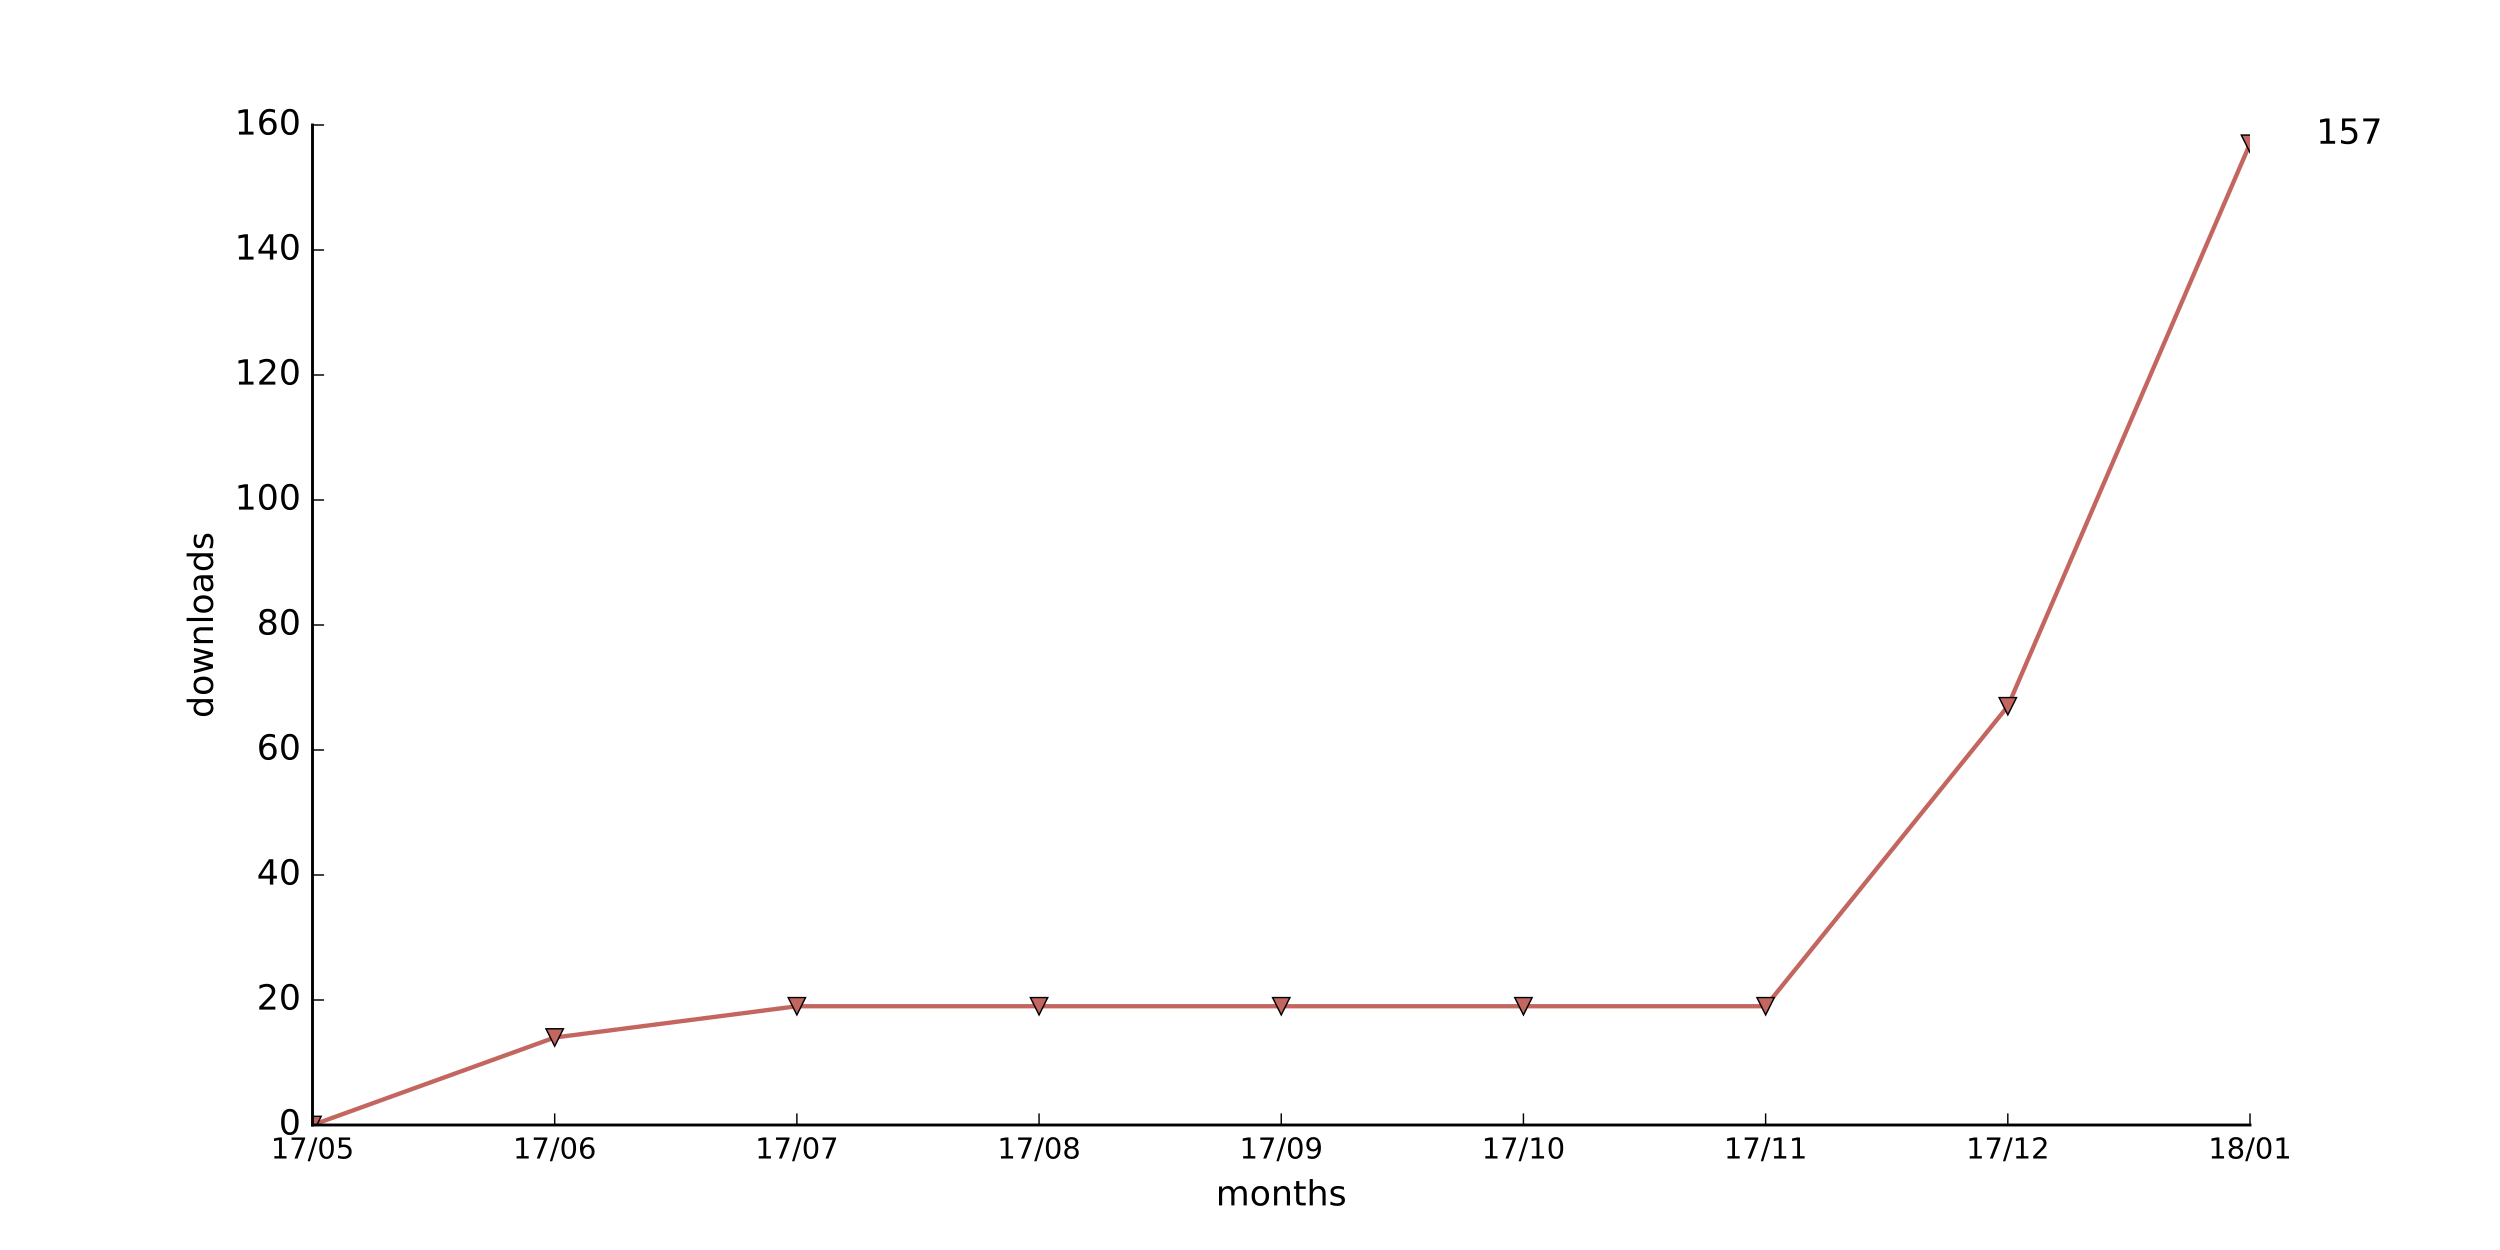
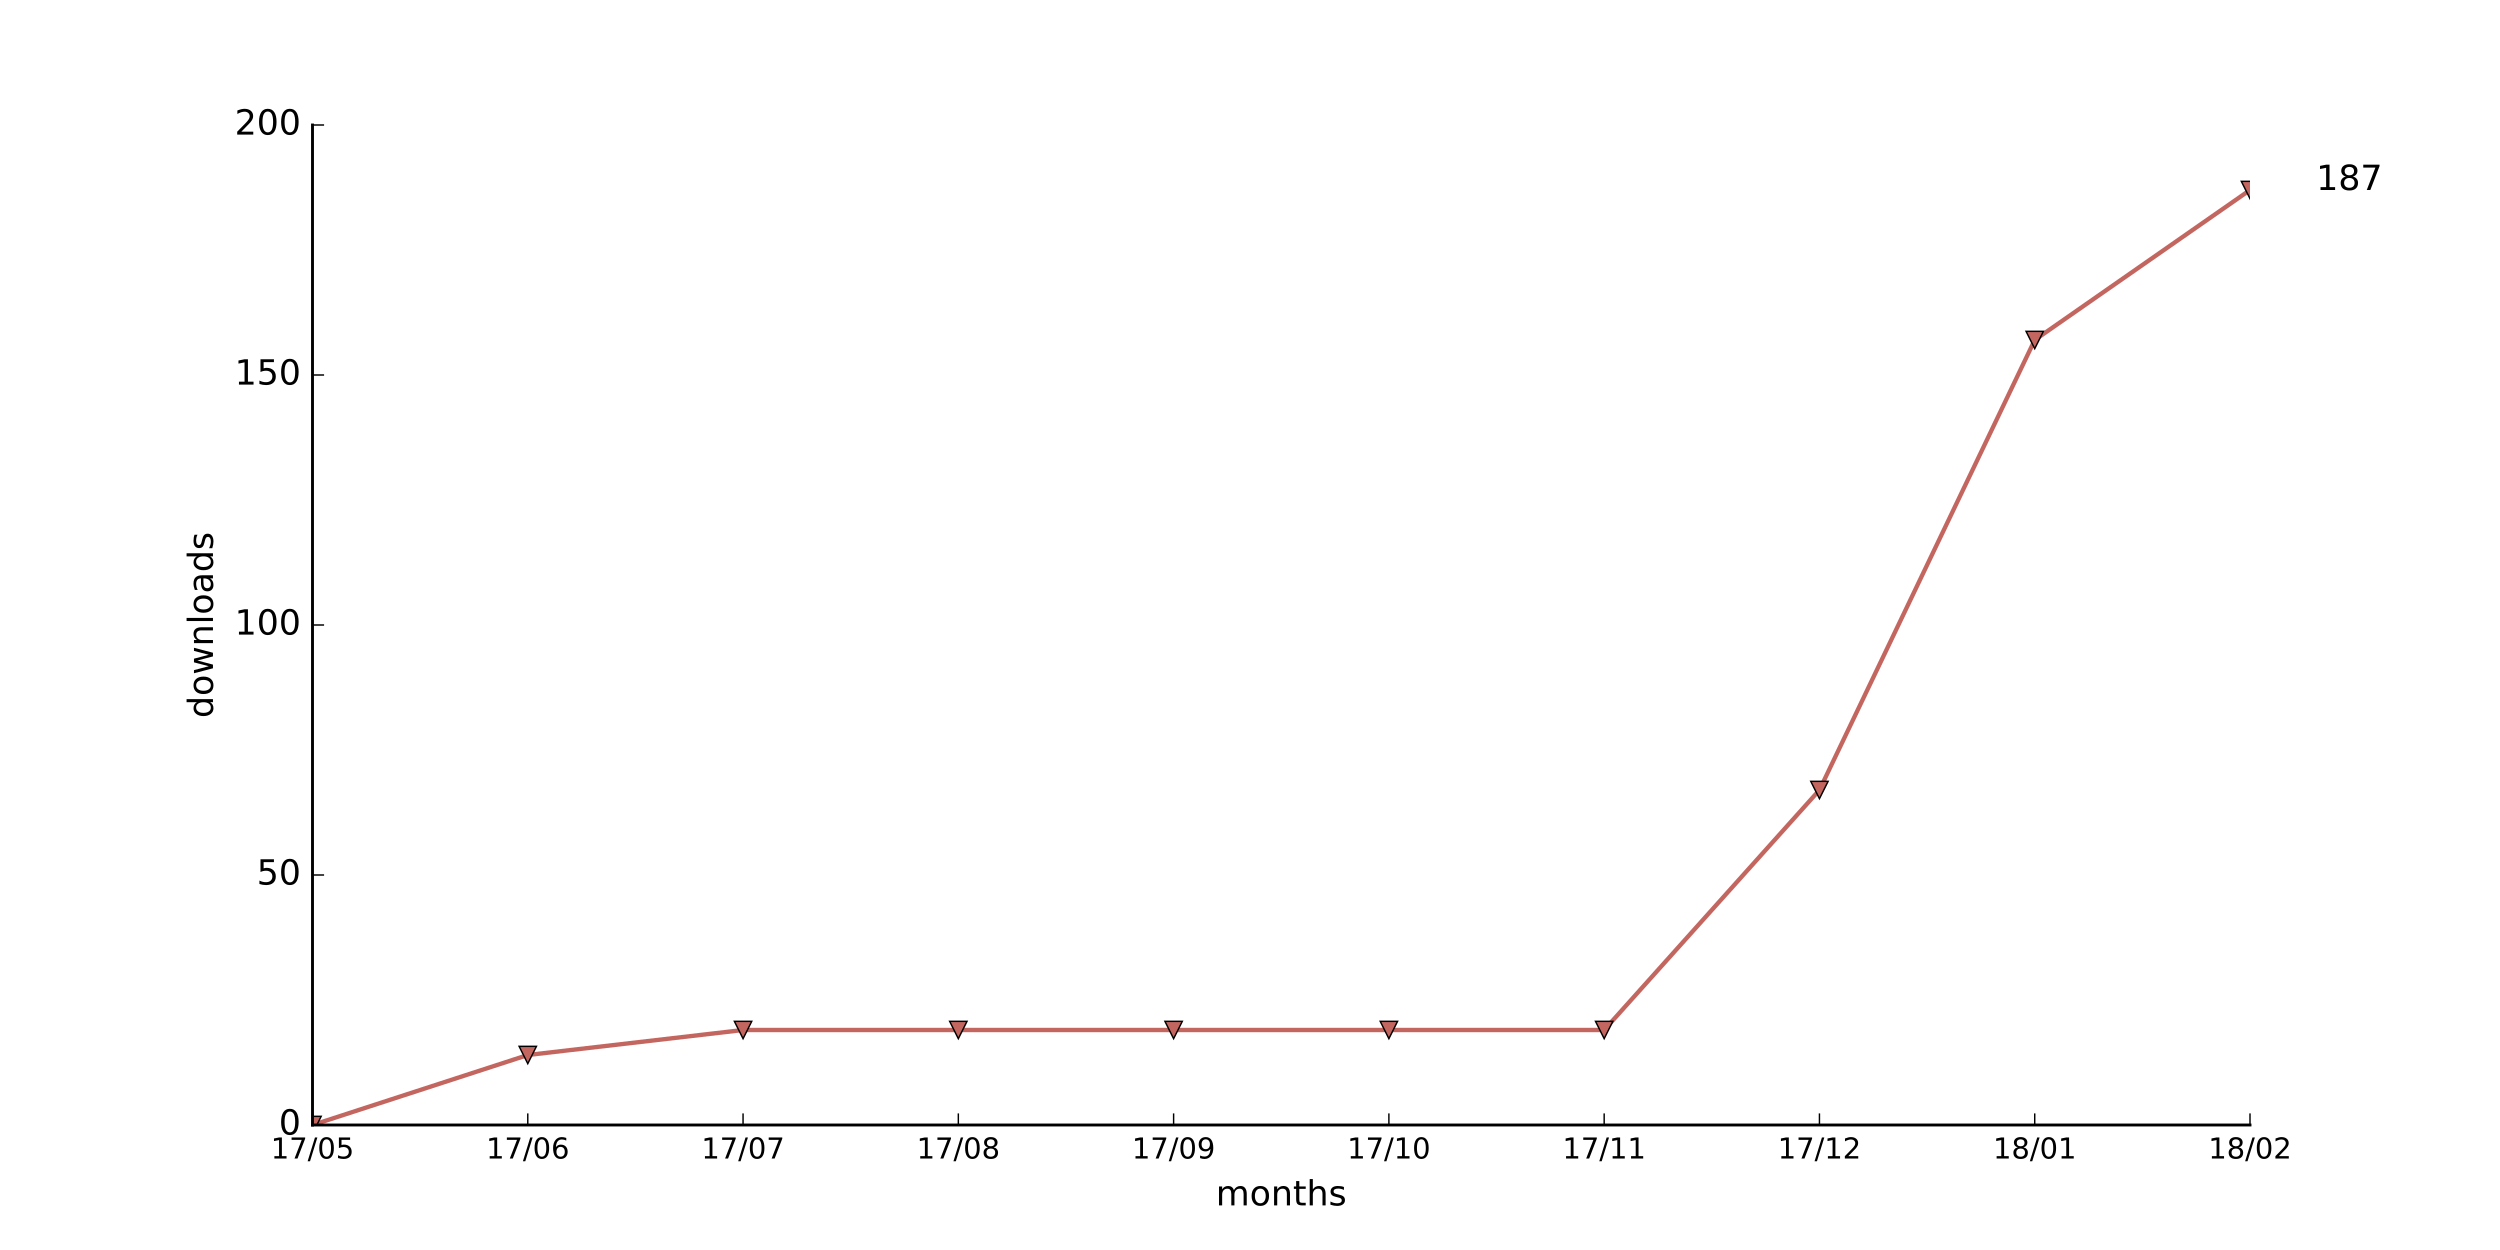
<svg xmlns="http://www.w3.org/2000/svg" xmlns:xlink="http://www.w3.org/1999/xlink" height="432pt" version="1.1" viewBox="0 0 864 432" width="864pt">
  <defs>
    <style type="text/css">
*{stroke-linecap:butt;stroke-linejoin:round;stroke-miterlimit:100000;}
  </style>
  </defs>
  <g id="figure_1">
    <g id="patch_1">
      <path d="M 0 432  L 864 432  L 864 0  L 0 0  z " style="fill:#ffffff;" />
    </g>
    <g id="axes_1">
      <g id="patch_2">
        <path d="M 108 388.8  L 777.6 388.8  L 777.6 43.2  L 108 43.2  z " style="fill:#ffffff;" />
      </g>
      <g id="line2d_1">
-         <path clip-path="url(#p1688844a75)" d="M 108 388.8  L 191.7 358.56  L 275.4 347.76  L 359.1 347.76  L 442.8 347.76  L 526.5 347.76  L 610.2 347.76  L 693.9 244.08  L 777.6 49.68  " style="fill:none;stroke:#c46660;stroke-linecap:square;stroke-width:1.5;" />
+         <path clip-path="url(#pf3c0d89622)" d="M 108 388.8  L 182.4 364.608  L 256.8 355.968  L 331.2 355.968  L 405.6 355.968  L 480 355.968  L 554.4 355.968  L 628.8 273.024  L 703.2 117.504  L 777.6 65.664  " style="fill:none;stroke:#c46660;stroke-linecap:square;stroke-width:1.5;" />
      </g>
      <g id="line2d_2">
        <defs>
-           <path d="M -0 3  L 3 -3  L -3 -3  z " id="m31d77aaba2" style="stroke:#000000;stroke-linejoin:miter;stroke-width:0.5;" />
+           <path d="M -0 3  L 3 -3  L -3 -3  z " id="m630a6776ed" style="stroke:#000000;stroke-linejoin:miter;stroke-width:0.5;" />
        </defs>
-         <g clip-path="url(#p1688844a75)">
-           <use style="fill:#c46660;stroke:#000000;stroke-linejoin:miter;stroke-width:0.5;" x="108.0" xlink:href="#m31d77aaba2" y="388.8" />
-           <use style="fill:#c46660;stroke:#000000;stroke-linejoin:miter;stroke-width:0.5;" x="191.7" xlink:href="#m31d77aaba2" y="358.56" />
-           <use style="fill:#c46660;stroke:#000000;stroke-linejoin:miter;stroke-width:0.5;" x="275.4" xlink:href="#m31d77aaba2" y="347.76" />
-           <use style="fill:#c46660;stroke:#000000;stroke-linejoin:miter;stroke-width:0.5;" x="359.1" xlink:href="#m31d77aaba2" y="347.76" />
-           <use style="fill:#c46660;stroke:#000000;stroke-linejoin:miter;stroke-width:0.5;" x="442.8" xlink:href="#m31d77aaba2" y="347.76" />
-           <use style="fill:#c46660;stroke:#000000;stroke-linejoin:miter;stroke-width:0.5;" x="526.5" xlink:href="#m31d77aaba2" y="347.76" />
-           <use style="fill:#c46660;stroke:#000000;stroke-linejoin:miter;stroke-width:0.5;" x="610.2" xlink:href="#m31d77aaba2" y="347.76" />
-           <use style="fill:#c46660;stroke:#000000;stroke-linejoin:miter;stroke-width:0.5;" x="693.9" xlink:href="#m31d77aaba2" y="244.08" />
-           <use style="fill:#c46660;stroke:#000000;stroke-linejoin:miter;stroke-width:0.5;" x="777.6" xlink:href="#m31d77aaba2" y="49.68" />
+         <g clip-path="url(#pf3c0d89622)">
+           <use style="fill:#c46660;stroke:#000000;stroke-linejoin:miter;stroke-width:0.5;" x="108.0" xlink:href="#m630a6776ed" y="388.8" />
+           <use style="fill:#c46660;stroke:#000000;stroke-linejoin:miter;stroke-width:0.5;" x="182.4" xlink:href="#m630a6776ed" y="364.608" />
+           <use style="fill:#c46660;stroke:#000000;stroke-linejoin:miter;stroke-width:0.5;" x="256.8" xlink:href="#m630a6776ed" y="355.968" />
+           <use style="fill:#c46660;stroke:#000000;stroke-linejoin:miter;stroke-width:0.5;" x="331.2" xlink:href="#m630a6776ed" y="355.968" />
+           <use style="fill:#c46660;stroke:#000000;stroke-linejoin:miter;stroke-width:0.5;" x="405.6" xlink:href="#m630a6776ed" y="355.968" />
+           <use style="fill:#c46660;stroke:#000000;stroke-linejoin:miter;stroke-width:0.5;" x="480.0" xlink:href="#m630a6776ed" y="355.968" />
+           <use style="fill:#c46660;stroke:#000000;stroke-linejoin:miter;stroke-width:0.5;" x="554.4" xlink:href="#m630a6776ed" y="355.968" />
+           <use style="fill:#c46660;stroke:#000000;stroke-linejoin:miter;stroke-width:0.5;" x="628.8" xlink:href="#m630a6776ed" y="273.024" />
+           <use style="fill:#c46660;stroke:#000000;stroke-linejoin:miter;stroke-width:0.5;" x="703.2" xlink:href="#m630a6776ed" y="117.504" />
+           <use style="fill:#c46660;stroke:#000000;stroke-linejoin:miter;stroke-width:0.5;" x="777.6" xlink:href="#m630a6776ed" y="65.664" />
        </g>
      </g>
      <g id="patch_3">
        <path d="M 108 388.8  L 777.6 388.8  " style="fill:none;stroke:#000000;stroke-linecap:square;stroke-linejoin:miter;" />
      </g>
      <g id="patch_4">
        <path d="M 108 388.8  L 108 43.2  " style="fill:none;stroke:#000000;stroke-linecap:square;stroke-linejoin:miter;" />
      </g>
      <g id="matplotlib.axis_1">
        <g id="xtick_1">
          <g id="line2d_3">
            <defs>
-               <path d="M 0 0  L 0 -4  " id="m9628a8fbaa" style="stroke:#000000;stroke-width:0.5;" />
-             </defs>
-             <g>
-               <use style="stroke:#000000;stroke-width:0.5;" x="108.0" xlink:href="#m9628a8fbaa" y="388.8" />
+               <path d="M 0 0  L 0 -4  " id="md3b7cf233c" style="stroke:#000000;stroke-width:0.5;" />
+             </defs>
+             <g>
+               <use style="stroke:#000000;stroke-width:0.5;" x="108.0" xlink:href="#md3b7cf233c" y="388.8" />
            </g>
          </g>
          <g id="text_1">
            <defs>
              <path d="M 31.781 66.406  Q 24.172 66.406 20.328 58.906  Q 16.5 51.422 16.5 36.375  Q 16.5 21.391 20.328 13.891  Q 24.172 6.391 31.781 6.391  Q 39.453 6.391 43.281 13.891  Q 47.125 21.391 47.125 36.375  Q 47.125 51.422 43.281 58.906  Q 39.453 66.406 31.781 66.406  M 31.781 74.219  Q 44.047 74.219 50.516 64.516  Q 56.984 54.828 56.984 36.375  Q 56.984 17.969 50.516 8.266  Q 44.047 -1.422 31.781 -1.422  Q 19.531 -1.422 13.062 8.266  Q 6.594 17.969 6.594 36.375  Q 6.594 54.828 13.062 64.516  Q 19.531 74.219 31.781 74.219  " id="BitstreamVeraSans-Roman-30" />
              <path d="M 12.406 8.297  L 28.516 8.297  L 28.516 63.922  L 10.984 60.406  L 10.984 69.391  L 28.422 72.906  L 38.281 72.906  L 38.281 8.297  L 54.391 8.297  L 54.391 0  L 12.406 0  z " id="BitstreamVeraSans-Roman-31" />
              <path d="M 8.203 72.906  L 55.078 72.906  L 55.078 68.703  L 28.609 0  L 18.312 0  L 43.219 64.594  L 8.203 64.594  z " id="BitstreamVeraSans-Roman-37" />
              <path d="M 10.797 72.906  L 49.516 72.906  L 49.516 64.594  L 19.828 64.594  L 19.828 46.734  Q 21.969 47.469 24.109 47.828  Q 26.266 48.188 28.422 48.188  Q 40.625 48.188 47.75 41.5  Q 54.891 34.812 54.891 23.391  Q 54.891 11.625 47.562 5.094  Q 40.234 -1.422 26.906 -1.422  Q 22.312 -1.422 17.547 -0.641  Q 12.797 0.141 7.719 1.703  L 7.719 11.625  Q 12.109 9.234 16.797 8.062  Q 21.484 6.891 26.703 6.891  Q 35.156 6.891 40.078 11.328  Q 45.016 15.766 45.016 23.391  Q 45.016 31 40.078 35.438  Q 35.156 39.891 26.703 39.891  Q 22.75 39.891 18.812 39.016  Q 14.891 38.141 10.797 36.281  z " id="BitstreamVeraSans-Roman-35" />
              <path d="M 25.391 72.906  L 33.688 72.906  L 8.297 -9.281  L 0 -9.281  z " id="BitstreamVeraSans-Roman-2f" />
            </defs>
            <g transform="translate(93.59063 400.3984)scale(0.1 -0.1)">
              <use xlink:href="#BitstreamVeraSans-Roman-31" />
              <use x="63.623" xlink:href="#BitstreamVeraSans-Roman-37" />
              <use x="127.246" xlink:href="#BitstreamVeraSans-Roman-2f" />
              <use x="160.938" xlink:href="#BitstreamVeraSans-Roman-30" />
              <use x="224.561" xlink:href="#BitstreamVeraSans-Roman-35" />
            </g>
          </g>
        </g>
        <g id="xtick_2">
          <g id="line2d_4">
            <g>
-               <use style="stroke:#000000;stroke-width:0.5;" x="191.7" xlink:href="#m9628a8fbaa" y="388.8" />
+               <use style="stroke:#000000;stroke-width:0.5;" x="182.4" xlink:href="#md3b7cf233c" y="388.8" />
            </g>
          </g>
          <g id="text_2">
            <defs>
              <path d="M 33.016 40.375  Q 26.375 40.375 22.484 35.828  Q 18.609 31.297 18.609 23.391  Q 18.609 15.531 22.484 10.953  Q 26.375 6.391 33.016 6.391  Q 39.656 6.391 43.531 10.953  Q 47.406 15.531 47.406 23.391  Q 47.406 31.297 43.531 35.828  Q 39.656 40.375 33.016 40.375  M 52.594 71.297  L 52.594 62.312  Q 48.875 64.062 45.094 64.984  Q 41.312 65.922 37.594 65.922  Q 27.828 65.922 22.672 59.328  Q 17.531 52.734 16.797 39.406  Q 19.672 43.656 24.016 45.922  Q 28.375 48.188 33.594 48.188  Q 44.578 48.188 50.953 41.516  Q 57.328 34.859 57.328 23.391  Q 57.328 12.156 50.688 5.359  Q 44.047 -1.422 33.016 -1.422  Q 20.359 -1.422 13.672 8.266  Q 6.984 17.969 6.984 36.375  Q 6.984 53.656 15.188 63.938  Q 23.391 74.219 37.203 74.219  Q 40.922 74.219 44.703 73.484  Q 48.484 72.75 52.594 71.297  " id="BitstreamVeraSans-Roman-36" />
            </defs>
-             <g transform="translate(177.2906 400.3984)scale(0.1 -0.1)">
+             <g transform="translate(167.9906 400.3984)scale(0.1 -0.1)">
              <use xlink:href="#BitstreamVeraSans-Roman-31" />
              <use x="63.623" xlink:href="#BitstreamVeraSans-Roman-37" />
              <use x="127.246" xlink:href="#BitstreamVeraSans-Roman-2f" />
              <use x="160.938" xlink:href="#BitstreamVeraSans-Roman-30" />
              <use x="224.561" xlink:href="#BitstreamVeraSans-Roman-36" />
            </g>
          </g>
        </g>
        <g id="xtick_3">
          <g id="line2d_5">
            <g>
-               <use style="stroke:#000000;stroke-width:0.5;" x="275.4" xlink:href="#m9628a8fbaa" y="388.8" />
+               <use style="stroke:#000000;stroke-width:0.5;" x="256.8" xlink:href="#md3b7cf233c" y="388.8" />
            </g>
          </g>
          <g id="text_3">
-             <g transform="translate(260.9906 400.3984)scale(0.1 -0.1)">
+             <g transform="translate(242.3906 400.3984)scale(0.1 -0.1)">
              <use xlink:href="#BitstreamVeraSans-Roman-31" />
              <use x="63.623" xlink:href="#BitstreamVeraSans-Roman-37" />
              <use x="127.246" xlink:href="#BitstreamVeraSans-Roman-2f" />
              <use x="160.938" xlink:href="#BitstreamVeraSans-Roman-30" />
              <use x="224.561" xlink:href="#BitstreamVeraSans-Roman-37" />
            </g>
          </g>
        </g>
        <g id="xtick_4">
          <g id="line2d_6">
            <g>
-               <use style="stroke:#000000;stroke-width:0.5;" x="359.1" xlink:href="#m9628a8fbaa" y="388.8" />
+               <use style="stroke:#000000;stroke-width:0.5;" x="331.2" xlink:href="#md3b7cf233c" y="388.8" />
            </g>
          </g>
          <g id="text_4">
            <defs>
              <path d="M 31.781 34.625  Q 24.75 34.625 20.719 30.859  Q 16.703 27.094 16.703 20.516  Q 16.703 13.922 20.719 10.156  Q 24.75 6.391 31.781 6.391  Q 38.812 6.391 42.859 10.172  Q 46.922 13.969 46.922 20.516  Q 46.922 27.094 42.891 30.859  Q 38.875 34.625 31.781 34.625  M 21.922 38.812  Q 15.578 40.375 12.031 44.719  Q 8.5 49.078 8.5 55.328  Q 8.5 64.062 14.719 69.141  Q 20.953 74.219 31.781 74.219  Q 42.672 74.219 48.875 69.141  Q 55.078 64.062 55.078 55.328  Q 55.078 49.078 51.531 44.719  Q 48 40.375 41.703 38.812  Q 48.828 37.156 52.797 32.312  Q 56.781 27.484 56.781 20.516  Q 56.781 9.906 50.312 4.234  Q 43.844 -1.422 31.781 -1.422  Q 19.734 -1.422 13.25 4.234  Q 6.781 9.906 6.781 20.516  Q 6.781 27.484 10.781 32.312  Q 14.797 37.156 21.922 38.812  M 18.312 54.391  Q 18.312 48.734 21.844 45.562  Q 25.391 42.391 31.781 42.391  Q 38.141 42.391 41.719 45.562  Q 45.312 48.734 45.312 54.391  Q 45.312 60.062 41.719 63.234  Q 38.141 66.406 31.781 66.406  Q 25.391 66.406 21.844 63.234  Q 18.312 60.062 18.312 54.391  " id="BitstreamVeraSans-Roman-38" />
            </defs>
-             <g transform="translate(344.6906 400.3984)scale(0.1 -0.1)">
+             <g transform="translate(316.7906 400.3984)scale(0.1 -0.1)">
              <use xlink:href="#BitstreamVeraSans-Roman-31" />
              <use x="63.623" xlink:href="#BitstreamVeraSans-Roman-37" />
              <use x="127.246" xlink:href="#BitstreamVeraSans-Roman-2f" />
              <use x="160.938" xlink:href="#BitstreamVeraSans-Roman-30" />
              <use x="224.561" xlink:href="#BitstreamVeraSans-Roman-38" />
            </g>
          </g>
        </g>
        <g id="xtick_5">
          <g id="line2d_7">
            <g>
-               <use style="stroke:#000000;stroke-width:0.5;" x="442.8" xlink:href="#m9628a8fbaa" y="388.8" />
+               <use style="stroke:#000000;stroke-width:0.5;" x="405.6" xlink:href="#md3b7cf233c" y="388.8" />
            </g>
          </g>
          <g id="text_5">
            <defs>
              <path d="M 10.984 1.516  L 10.984 10.5  Q 14.703 8.734 18.5 7.812  Q 22.312 6.891 25.984 6.891  Q 35.75 6.891 40.891 13.453  Q 46.047 20.016 46.781 33.406  Q 43.953 29.203 39.594 26.953  Q 35.25 24.703 29.984 24.703  Q 19.047 24.703 12.672 31.312  Q 6.297 37.938 6.297 49.422  Q 6.297 60.641 12.938 67.422  Q 19.578 74.219 30.609 74.219  Q 43.266 74.219 49.922 64.516  Q 56.594 54.828 56.594 36.375  Q 56.594 19.141 48.406 8.859  Q 40.234 -1.422 26.422 -1.422  Q 22.703 -1.422 18.891 -0.688  Q 15.094 0.047 10.984 1.516  M 30.609 32.422  Q 37.25 32.422 41.125 36.953  Q 45.016 41.5 45.016 49.422  Q 45.016 57.281 41.125 61.844  Q 37.25 66.406 30.609 66.406  Q 23.969 66.406 20.094 61.844  Q 16.219 57.281 16.219 49.422  Q 16.219 41.5 20.094 36.953  Q 23.969 32.422 30.609 32.422  " id="BitstreamVeraSans-Roman-39" />
            </defs>
-             <g transform="translate(428.3906 400.3984)scale(0.1 -0.1)">
+             <g transform="translate(391.1906 400.3984)scale(0.1 -0.1)">
              <use xlink:href="#BitstreamVeraSans-Roman-31" />
              <use x="63.623" xlink:href="#BitstreamVeraSans-Roman-37" />
              <use x="127.246" xlink:href="#BitstreamVeraSans-Roman-2f" />
              <use x="160.938" xlink:href="#BitstreamVeraSans-Roman-30" />
              <use x="224.561" xlink:href="#BitstreamVeraSans-Roman-39" />
            </g>
          </g>
        </g>
        <g id="xtick_6">
          <g id="line2d_8">
            <g>
-               <use style="stroke:#000000;stroke-width:0.5;" x="526.5" xlink:href="#m9628a8fbaa" y="388.8" />
+               <use style="stroke:#000000;stroke-width:0.5;" x="480.0" xlink:href="#md3b7cf233c" y="388.8" />
            </g>
          </g>
          <g id="text_6">
-             <g transform="translate(512.0906 400.3984)scale(0.1 -0.1)">
+             <g transform="translate(465.5906 400.3984)scale(0.1 -0.1)">
              <use xlink:href="#BitstreamVeraSans-Roman-31" />
              <use x="63.623" xlink:href="#BitstreamVeraSans-Roman-37" />
              <use x="127.246" xlink:href="#BitstreamVeraSans-Roman-2f" />
              <use x="160.938" xlink:href="#BitstreamVeraSans-Roman-31" />
              <use x="224.561" xlink:href="#BitstreamVeraSans-Roman-30" />
            </g>
          </g>
        </g>
        <g id="xtick_7">
          <g id="line2d_9">
            <g>
-               <use style="stroke:#000000;stroke-width:0.5;" x="610.2" xlink:href="#m9628a8fbaa" y="388.8" />
+               <use style="stroke:#000000;stroke-width:0.5;" x="554.4" xlink:href="#md3b7cf233c" y="388.8" />
            </g>
          </g>
          <g id="text_7">
-             <g transform="translate(595.7906 400.3984)scale(0.1 -0.1)">
+             <g transform="translate(539.9906 400.3984)scale(0.1 -0.1)">
              <use xlink:href="#BitstreamVeraSans-Roman-31" />
              <use x="63.623" xlink:href="#BitstreamVeraSans-Roman-37" />
              <use x="127.246" xlink:href="#BitstreamVeraSans-Roman-2f" />
              <use x="160.938" xlink:href="#BitstreamVeraSans-Roman-31" />
              <use x="224.561" xlink:href="#BitstreamVeraSans-Roman-31" />
            </g>
          </g>
        </g>
        <g id="xtick_8">
          <g id="line2d_10">
            <g>
-               <use style="stroke:#000000;stroke-width:0.5;" x="693.9" xlink:href="#m9628a8fbaa" y="388.8" />
+               <use style="stroke:#000000;stroke-width:0.5;" x="628.8" xlink:href="#md3b7cf233c" y="388.8" />
            </g>
          </g>
          <g id="text_8">
            <defs>
              <path d="M 19.188 8.297  L 53.609 8.297  L 53.609 0  L 7.328 0  L 7.328 8.297  Q 12.938 14.109 22.625 23.891  Q 32.328 33.688 34.812 36.531  Q 39.547 41.844 41.422 45.531  Q 43.312 49.219 43.312 52.781  Q 43.312 58.594 39.234 62.25  Q 35.156 65.922 28.609 65.922  Q 23.969 65.922 18.812 64.312  Q 13.672 62.703 7.812 59.422  L 7.812 69.391  Q 13.766 71.781 18.938 73  Q 24.125 74.219 28.422 74.219  Q 39.75 74.219 46.484 68.547  Q 53.219 62.891 53.219 53.422  Q 53.219 48.922 51.531 44.891  Q 49.859 40.875 45.406 35.406  Q 44.188 33.984 37.641 27.219  Q 31.109 20.453 19.188 8.297  " id="BitstreamVeraSans-Roman-32" />
            </defs>
-             <g transform="translate(679.4906 400.3984)scale(0.1 -0.1)">
+             <g transform="translate(614.3906 400.3984)scale(0.1 -0.1)">
              <use xlink:href="#BitstreamVeraSans-Roman-31" />
              <use x="63.623" xlink:href="#BitstreamVeraSans-Roman-37" />
              <use x="127.246" xlink:href="#BitstreamVeraSans-Roman-2f" />
              <use x="160.938" xlink:href="#BitstreamVeraSans-Roman-31" />
              <use x="224.561" xlink:href="#BitstreamVeraSans-Roman-32" />
            </g>
          </g>
        </g>
        <g id="xtick_9">
          <g id="line2d_11">
            <g>
-               <use style="stroke:#000000;stroke-width:0.5;" x="777.6" xlink:href="#m9628a8fbaa" y="388.8" />
+               <use style="stroke:#000000;stroke-width:0.5;" x="703.2" xlink:href="#md3b7cf233c" y="388.8" />
            </g>
          </g>
          <g id="text_9">
+             <g transform="translate(688.7906 400.3984)scale(0.1 -0.1)">
+               <use xlink:href="#BitstreamVeraSans-Roman-31" />
+               <use x="63.623" xlink:href="#BitstreamVeraSans-Roman-38" />
+               <use x="127.246" xlink:href="#BitstreamVeraSans-Roman-2f" />
+               <use x="160.938" xlink:href="#BitstreamVeraSans-Roman-30" />
+               <use x="224.561" xlink:href="#BitstreamVeraSans-Roman-31" />
+             </g>
+           </g>
+         </g>
+         <g id="xtick_10">
+           <g id="line2d_12">
+             <g>
+               <use style="stroke:#000000;stroke-width:0.5;" x="777.6" xlink:href="#md3b7cf233c" y="388.8" />
+             </g>
+           </g>
+           <g id="text_10">
            <g transform="translate(763.1906 400.3984)scale(0.1 -0.1)">
              <use xlink:href="#BitstreamVeraSans-Roman-31" />
              <use x="63.623" xlink:href="#BitstreamVeraSans-Roman-38" />
              <use x="127.246" xlink:href="#BitstreamVeraSans-Roman-2f" />
              <use x="160.938" xlink:href="#BitstreamVeraSans-Roman-30" />
-               <use x="224.561" xlink:href="#BitstreamVeraSans-Roman-31" />
-             </g>
-           </g>
-         </g>
-         <g id="text_10">
+               <use x="224.561" xlink:href="#BitstreamVeraSans-Roman-32" />
+             </g>
+           </g>
+         </g>
+         <g id="text_11">
          <defs>
            <path d="M 54.891 33.016  L 54.891 0  L 45.906 0  L 45.906 32.719  Q 45.906 40.484 42.875 44.328  Q 39.844 48.188 33.797 48.188  Q 26.516 48.188 22.312 43.547  Q 18.109 38.922 18.109 30.906  L 18.109 0  L 9.078 0  L 9.078 54.688  L 18.109 54.688  L 18.109 46.188  Q 21.344 51.125 25.703 53.562  Q 30.078 56 35.797 56  Q 45.219 56 50.047 50.172  Q 54.891 44.344 54.891 33.016  " id="BitstreamVeraSans-Roman-6e" />
            <path d="M 52 44.188  Q 55.375 50.25 60.062 53.125  Q 64.75 56 71.094 56  Q 79.641 56 84.281 50.016  Q 88.922 44.047 88.922 33.016  L 88.922 0  L 79.891 0  L 79.891 32.719  Q 79.891 40.578 77.094 44.375  Q 74.312 48.188 68.609 48.188  Q 61.625 48.188 57.562 43.547  Q 53.516 38.922 53.516 30.906  L 53.516 0  L 44.484 0  L 44.484 32.719  Q 44.484 40.625 41.703 44.406  Q 38.922 48.188 33.109 48.188  Q 26.219 48.188 22.156 43.531  Q 18.109 38.875 18.109 30.906  L 18.109 0  L 9.078 0  L 9.078 54.688  L 18.109 54.688  L 18.109 46.188  Q 21.188 51.219 25.484 53.609  Q 29.781 56 35.688 56  Q 41.656 56 45.828 52.969  Q 50 49.953 52 44.188  " id="BitstreamVeraSans-Roman-6d" />
            <path d="M 30.609 48.391  Q 23.391 48.391 19.188 42.75  Q 14.984 37.109 14.984 27.297  Q 14.984 17.484 19.156 11.844  Q 23.344 6.203 30.609 6.203  Q 37.797 6.203 41.984 11.859  Q 46.188 17.531 46.188 27.297  Q 46.188 37.016 41.984 42.703  Q 37.797 48.391 30.609 48.391  M 30.609 56  Q 42.328 56 49.016 48.375  Q 55.719 40.766 55.719 27.297  Q 55.719 13.875 49.016 6.219  Q 42.328 -1.422 30.609 -1.422  Q 18.844 -1.422 12.172 6.219  Q 5.516 13.875 5.516 27.297  Q 5.516 40.766 12.172 48.375  Q 18.844 56 30.609 56  " id="BitstreamVeraSans-Roman-6f" />
            <path d="M 54.891 33.016  L 54.891 0  L 45.906 0  L 45.906 32.719  Q 45.906 40.484 42.875 44.328  Q 39.844 48.188 33.797 48.188  Q 26.516 48.188 22.312 43.547  Q 18.109 38.922 18.109 30.906  L 18.109 0  L 9.078 0  L 9.078 75.984  L 18.109 75.984  L 18.109 46.188  Q 21.344 51.125 25.703 53.562  Q 30.078 56 35.797 56  Q 45.219 56 50.047 50.172  Q 54.891 44.344 54.891 33.016  " id="BitstreamVeraSans-Roman-68" />
            <path d="M 18.312 70.219  L 18.312 54.688  L 36.812 54.688  L 36.812 47.703  L 18.312 47.703  L 18.312 18.016  Q 18.312 11.328 20.141 9.422  Q 21.969 7.516 27.594 7.516  L 36.812 7.516  L 36.812 0  L 27.594 0  Q 17.188 0 13.234 3.875  Q 9.281 7.766 9.281 18.016  L 9.281 47.703  L 2.688 47.703  L 2.688 54.688  L 9.281 54.688  L 9.281 70.219  z " id="BitstreamVeraSans-Roman-74" />
            <path d="M 44.281 53.078  L 44.281 44.578  Q 40.484 46.531 36.375 47.5  Q 32.281 48.484 27.875 48.484  Q 21.188 48.484 17.844 46.438  Q 14.5 44.391 14.5 40.281  Q 14.5 37.156 16.891 35.375  Q 19.281 33.594 26.516 31.984  L 29.594 31.297  Q 39.156 29.25 43.188 25.516  Q 47.219 21.781 47.219 15.094  Q 47.219 7.469 41.188 3.016  Q 35.156 -1.422 24.609 -1.422  Q 20.219 -1.422 15.453 -0.562  Q 10.688 0.297 5.422 2  L 5.422 11.281  Q 10.406 8.688 15.234 7.391  Q 20.062 6.109 24.812 6.109  Q 31.156 6.109 34.562 8.281  Q 37.984 10.453 37.984 14.406  Q 37.984 18.062 35.516 20.016  Q 33.062 21.969 24.703 23.781  L 21.578 24.516  Q 13.234 26.266 9.516 29.906  Q 5.812 33.547 5.812 39.891  Q 5.812 47.609 11.281 51.797  Q 16.75 56 26.812 56  Q 31.781 56 36.172 55.266  Q 40.578 54.547 44.281 53.078  " id="BitstreamVeraSans-Roman-73" />
          </defs>
          <g transform="translate(420.2016 416.5962)scale(0.12 -0.12)">
            <use xlink:href="#BitstreamVeraSans-Roman-6d" />
            <use x="97.412" xlink:href="#BitstreamVeraSans-Roman-6f" />
            <use x="158.594" xlink:href="#BitstreamVeraSans-Roman-6e" />
            <use x="221.973" xlink:href="#BitstreamVeraSans-Roman-74" />
            <use x="261.182" xlink:href="#BitstreamVeraSans-Roman-68" />
            <use x="324.561" xlink:href="#BitstreamVeraSans-Roman-73" />
          </g>
        </g>
      </g>
      <g id="matplotlib.axis_2">
        <g id="ytick_1">
-           <g id="line2d_12">
-             <defs>
-               <path d="M 0 0  L 4 0  " id="mbfcd6c93be" style="stroke:#000000;stroke-width:0.5;" />
-             </defs>
-             <g>
-               <use style="stroke:#000000;stroke-width:0.5;" x="108.0" xlink:href="#mbfcd6c93be" y="388.8" />
-             </g>
-           </g>
-           <g id="text_11">
+           <g id="line2d_13">
+             <defs>
+               <path d="M 0 0  L 4 0  " id="m31732d2e5f" style="stroke:#000000;stroke-width:0.5;" />
+             </defs>
+             <g>
+               <use style="stroke:#000000;stroke-width:0.5;" x="108.0" xlink:href="#m31732d2e5f" y="388.8" />
+             </g>
+           </g>
+           <g id="text_12">
            <g transform="translate(96.365 392.1112)scale(0.12 -0.12)">
              <use xlink:href="#BitstreamVeraSans-Roman-30" />
            </g>
          </g>
        </g>
        <g id="ytick_2">
-           <g id="line2d_13">
-             <g>
-               <use style="stroke:#000000;stroke-width:0.5;" x="108.0" xlink:href="#mbfcd6c93be" y="345.6" />
-             </g>
-           </g>
-           <g id="text_12">
-             <g transform="translate(88.73 348.9112)scale(0.12 -0.12)">
+           <g id="line2d_14">
+             <g>
+               <use style="stroke:#000000;stroke-width:0.5;" x="108.0" xlink:href="#m31732d2e5f" y="302.4" />
+             </g>
+           </g>
+           <g id="text_13">
+             <g transform="translate(88.73 305.7113)scale(0.12 -0.12)">
+               <use xlink:href="#BitstreamVeraSans-Roman-35" />
+               <use x="63.623" xlink:href="#BitstreamVeraSans-Roman-30" />
+             </g>
+           </g>
+         </g>
+         <g id="ytick_3">
+           <g id="line2d_15">
+             <g>
+               <use style="stroke:#000000;stroke-width:0.5;" x="108.0" xlink:href="#m31732d2e5f" y="216.0" />
+             </g>
+           </g>
+           <g id="text_14">
+             <g transform="translate(81.095 219.3113)scale(0.12 -0.12)">
+               <use xlink:href="#BitstreamVeraSans-Roman-31" />
+               <use x="63.623" xlink:href="#BitstreamVeraSans-Roman-30" />
+               <use x="127.246" xlink:href="#BitstreamVeraSans-Roman-30" />
+             </g>
+           </g>
+         </g>
+         <g id="ytick_4">
+           <g id="line2d_16">
+             <g>
+               <use style="stroke:#000000;stroke-width:0.5;" x="108.0" xlink:href="#m31732d2e5f" y="129.6" />
+             </g>
+           </g>
+           <g id="text_15">
+             <g transform="translate(81.095 132.9112)scale(0.12 -0.12)">
+               <use xlink:href="#BitstreamVeraSans-Roman-31" />
+               <use x="63.623" xlink:href="#BitstreamVeraSans-Roman-35" />
+               <use x="127.246" xlink:href="#BitstreamVeraSans-Roman-30" />
+             </g>
+           </g>
+         </g>
+         <g id="ytick_5">
+           <g id="line2d_17">
+             <g>
+               <use style="stroke:#000000;stroke-width:0.5;" x="108.0" xlink:href="#m31732d2e5f" y="43.2" />
+             </g>
+           </g>
+           <g id="text_16">
+             <g transform="translate(81.095 46.51125)scale(0.12 -0.12)">
              <use xlink:href="#BitstreamVeraSans-Roman-32" />
              <use x="63.623" xlink:href="#BitstreamVeraSans-Roman-30" />
-             </g>
-           </g>
-         </g>
-         <g id="ytick_3">
-           <g id="line2d_14">
-             <g>
-               <use style="stroke:#000000;stroke-width:0.5;" x="108.0" xlink:href="#mbfcd6c93be" y="302.4" />
-             </g>
-           </g>
-           <g id="text_13">
-             <defs>
-               <path d="M 37.797 64.312  L 12.891 25.391  L 37.797 25.391  z M 35.203 72.906  L 47.609 72.906  L 47.609 25.391  L 58.016 25.391  L 58.016 17.188  L 47.609 17.188  L 47.609 0  L 37.797 0  L 37.797 17.188  L 4.891 17.188  L 4.891 26.703  z " id="BitstreamVeraSans-Roman-34" />
-             </defs>
-             <g transform="translate(88.73 305.7113)scale(0.12 -0.12)">
-               <use xlink:href="#BitstreamVeraSans-Roman-34" />
-               <use x="63.623" xlink:href="#BitstreamVeraSans-Roman-30" />
-             </g>
-           </g>
-         </g>
-         <g id="ytick_4">
-           <g id="line2d_15">
-             <g>
-               <use style="stroke:#000000;stroke-width:0.5;" x="108.0" xlink:href="#mbfcd6c93be" y="259.2" />
-             </g>
-           </g>
-           <g id="text_14">
-             <g transform="translate(88.73 262.5113)scale(0.12 -0.12)">
-               <use xlink:href="#BitstreamVeraSans-Roman-36" />
-               <use x="63.623" xlink:href="#BitstreamVeraSans-Roman-30" />
-             </g>
-           </g>
-         </g>
-         <g id="ytick_5">
-           <g id="line2d_16">
-             <g>
-               <use style="stroke:#000000;stroke-width:0.5;" x="108.0" xlink:href="#mbfcd6c93be" y="216.0" />
-             </g>
-           </g>
-           <g id="text_15">
-             <g transform="translate(88.73 219.3113)scale(0.12 -0.12)">
-               <use xlink:href="#BitstreamVeraSans-Roman-38" />
-               <use x="63.623" xlink:href="#BitstreamVeraSans-Roman-30" />
-             </g>
-           </g>
-         </g>
-         <g id="ytick_6">
-           <g id="line2d_17">
-             <g>
-               <use style="stroke:#000000;stroke-width:0.5;" x="108.0" xlink:href="#mbfcd6c93be" y="172.8" />
-             </g>
-           </g>
-           <g id="text_16">
-             <g transform="translate(81.095 176.1113)scale(0.12 -0.12)">
-               <use xlink:href="#BitstreamVeraSans-Roman-31" />
-               <use x="63.623" xlink:href="#BitstreamVeraSans-Roman-30" />
              <use x="127.246" xlink:href="#BitstreamVeraSans-Roman-30" />
            </g>
          </g>
        </g>
-         <g id="ytick_7">
-           <g id="line2d_18">
-             <g>
-               <use style="stroke:#000000;stroke-width:0.5;" x="108.0" xlink:href="#mbfcd6c93be" y="129.6" />
-             </g>
-           </g>
-           <g id="text_17">
-             <g transform="translate(81.095 132.9112)scale(0.12 -0.12)">
-               <use xlink:href="#BitstreamVeraSans-Roman-31" />
-               <use x="63.623" xlink:href="#BitstreamVeraSans-Roman-32" />
-               <use x="127.246" xlink:href="#BitstreamVeraSans-Roman-30" />
-             </g>
-           </g>
-         </g>
-         <g id="ytick_8">
-           <g id="line2d_19">
-             <g>
-               <use style="stroke:#000000;stroke-width:0.5;" x="108.0" xlink:href="#mbfcd6c93be" y="86.4" />
-             </g>
-           </g>
-           <g id="text_18">
-             <g transform="translate(81.095 89.71125)scale(0.12 -0.12)">
-               <use xlink:href="#BitstreamVeraSans-Roman-31" />
-               <use x="63.623" xlink:href="#BitstreamVeraSans-Roman-34" />
-               <use x="127.246" xlink:href="#BitstreamVeraSans-Roman-30" />
-             </g>
-           </g>
-         </g>
-         <g id="ytick_9">
-           <g id="line2d_20">
-             <g>
-               <use style="stroke:#000000;stroke-width:0.5;" x="108.0" xlink:href="#mbfcd6c93be" y="43.2" />
-             </g>
-           </g>
-           <g id="text_19">
-             <g transform="translate(81.095 46.51125)scale(0.12 -0.12)">
-               <use xlink:href="#BitstreamVeraSans-Roman-31" />
-               <use x="63.623" xlink:href="#BitstreamVeraSans-Roman-36" />
-               <use x="127.246" xlink:href="#BitstreamVeraSans-Roman-30" />
-             </g>
-           </g>
-         </g>
-         <g id="text_20">
+         <g id="text_17">
          <defs>
            <path d="M 45.406 46.391  L 45.406 75.984  L 54.391 75.984  L 54.391 0  L 45.406 0  L 45.406 8.203  Q 42.578 3.328 38.25 0.953  Q 33.938 -1.422 27.875 -1.422  Q 17.969 -1.422 11.734 6.484  Q 5.516 14.406 5.516 27.297  Q 5.516 40.188 11.734 48.094  Q 17.969 56 27.875 56  Q 33.938 56 38.25 53.625  Q 42.578 51.266 45.406 46.391  M 14.797 27.297  Q 14.797 17.391 18.875 11.75  Q 22.953 6.109 30.078 6.109  Q 37.203 6.109 41.297 11.75  Q 45.406 17.391 45.406 27.297  Q 45.406 37.203 41.297 42.844  Q 37.203 48.484 30.078 48.484  Q 22.953 48.484 18.875 42.844  Q 14.797 37.203 14.797 27.297  " id="BitstreamVeraSans-Roman-64" />
            <path d="M 34.281 27.484  Q 23.391 27.484 19.188 25  Q 14.984 22.516 14.984 16.5  Q 14.984 11.719 18.141 8.906  Q 21.297 6.109 26.703 6.109  Q 34.188 6.109 38.703 11.406  Q 43.219 16.703 43.219 25.484  L 43.219 27.484  z M 52.203 31.203  L 52.203 0  L 43.219 0  L 43.219 8.297  Q 40.141 3.328 35.547 0.953  Q 30.953 -1.422 24.312 -1.422  Q 15.922 -1.422 10.953 3.297  Q 6 8.016 6 15.922  Q 6 25.141 12.172 29.828  Q 18.359 34.516 30.609 34.516  L 43.219 34.516  L 43.219 35.406  Q 43.219 41.609 39.141 45  Q 35.062 48.391 27.688 48.391  Q 23 48.391 18.547 47.266  Q 14.109 46.141 10.016 43.891  L 10.016 52.203  Q 14.938 54.109 19.578 55.047  Q 24.219 56 28.609 56  Q 40.484 56 46.344 49.844  Q 52.203 43.703 52.203 31.203  " id="BitstreamVeraSans-Roman-61" />
            <path d="M 9.422 75.984  L 18.406 75.984  L 18.406 0  L 9.422 0  z " id="BitstreamVeraSans-Roman-6c" />
            <path d="M 4.203 54.688  L 13.188 54.688  L 24.422 12.016  L 35.594 54.688  L 46.188 54.688  L 57.422 12.016  L 68.609 54.688  L 77.594 54.688  L 63.281 0  L 52.688 0  L 40.922 44.828  L 29.109 0  L 18.5 0  z " id="BitstreamVeraSans-Roman-77" />
          </defs>
          <g transform="translate(73.59937 248.1394)rotate(-90.0)scale(0.12 -0.12)">
            <use xlink:href="#BitstreamVeraSans-Roman-64" />
            <use x="63.477" xlink:href="#BitstreamVeraSans-Roman-6f" />
            <use x="124.658" xlink:href="#BitstreamVeraSans-Roman-77" />
            <use x="206.445" xlink:href="#BitstreamVeraSans-Roman-6e" />
            <use x="269.824" xlink:href="#BitstreamVeraSans-Roman-6c" />
            <use x="297.607" xlink:href="#BitstreamVeraSans-Roman-6f" />
            <use x="358.789" xlink:href="#BitstreamVeraSans-Roman-61" />
            <use x="420.068" xlink:href="#BitstreamVeraSans-Roman-64" />
            <use x="483.545" xlink:href="#BitstreamVeraSans-Roman-73" />
          </g>
        </g>
      </g>
-       <g id="text_21">
+       <g id="text_18">
        <defs>
          <path id="BitstreamVeraSans-Roman-20" />
        </defs>
-         <g transform="translate(777.6 49.68)scale(0.12 -0.12)">
+         <g transform="translate(777.6 65.664)scale(0.12 -0.12)">
          <use xlink:href="#BitstreamVeraSans-Roman-20" />
          <use x="31.787" xlink:href="#BitstreamVeraSans-Roman-20" />
          <use x="63.574" xlink:href="#BitstreamVeraSans-Roman-20" />
          <use x="95.361" xlink:href="#BitstreamVeraSans-Roman-20" />
          <use x="127.148" xlink:href="#BitstreamVeraSans-Roman-20" />
          <use x="158.936" xlink:href="#BitstreamVeraSans-Roman-20" />
          <use x="190.723" xlink:href="#BitstreamVeraSans-Roman-31" />
-           <use x="254.346" xlink:href="#BitstreamVeraSans-Roman-35" />
+           <use x="254.346" xlink:href="#BitstreamVeraSans-Roman-38" />
          <use x="317.969" xlink:href="#BitstreamVeraSans-Roman-37" />
        </g>
      </g>
    </g>
  </g>
  <defs>
-     <clipPath id="p1688844a75">
+     <clipPath id="pf3c0d89622">
      <rect height="345.6" width="669.6" x="108.0" y="43.2" />
    </clipPath>
  </defs>
</svg>
